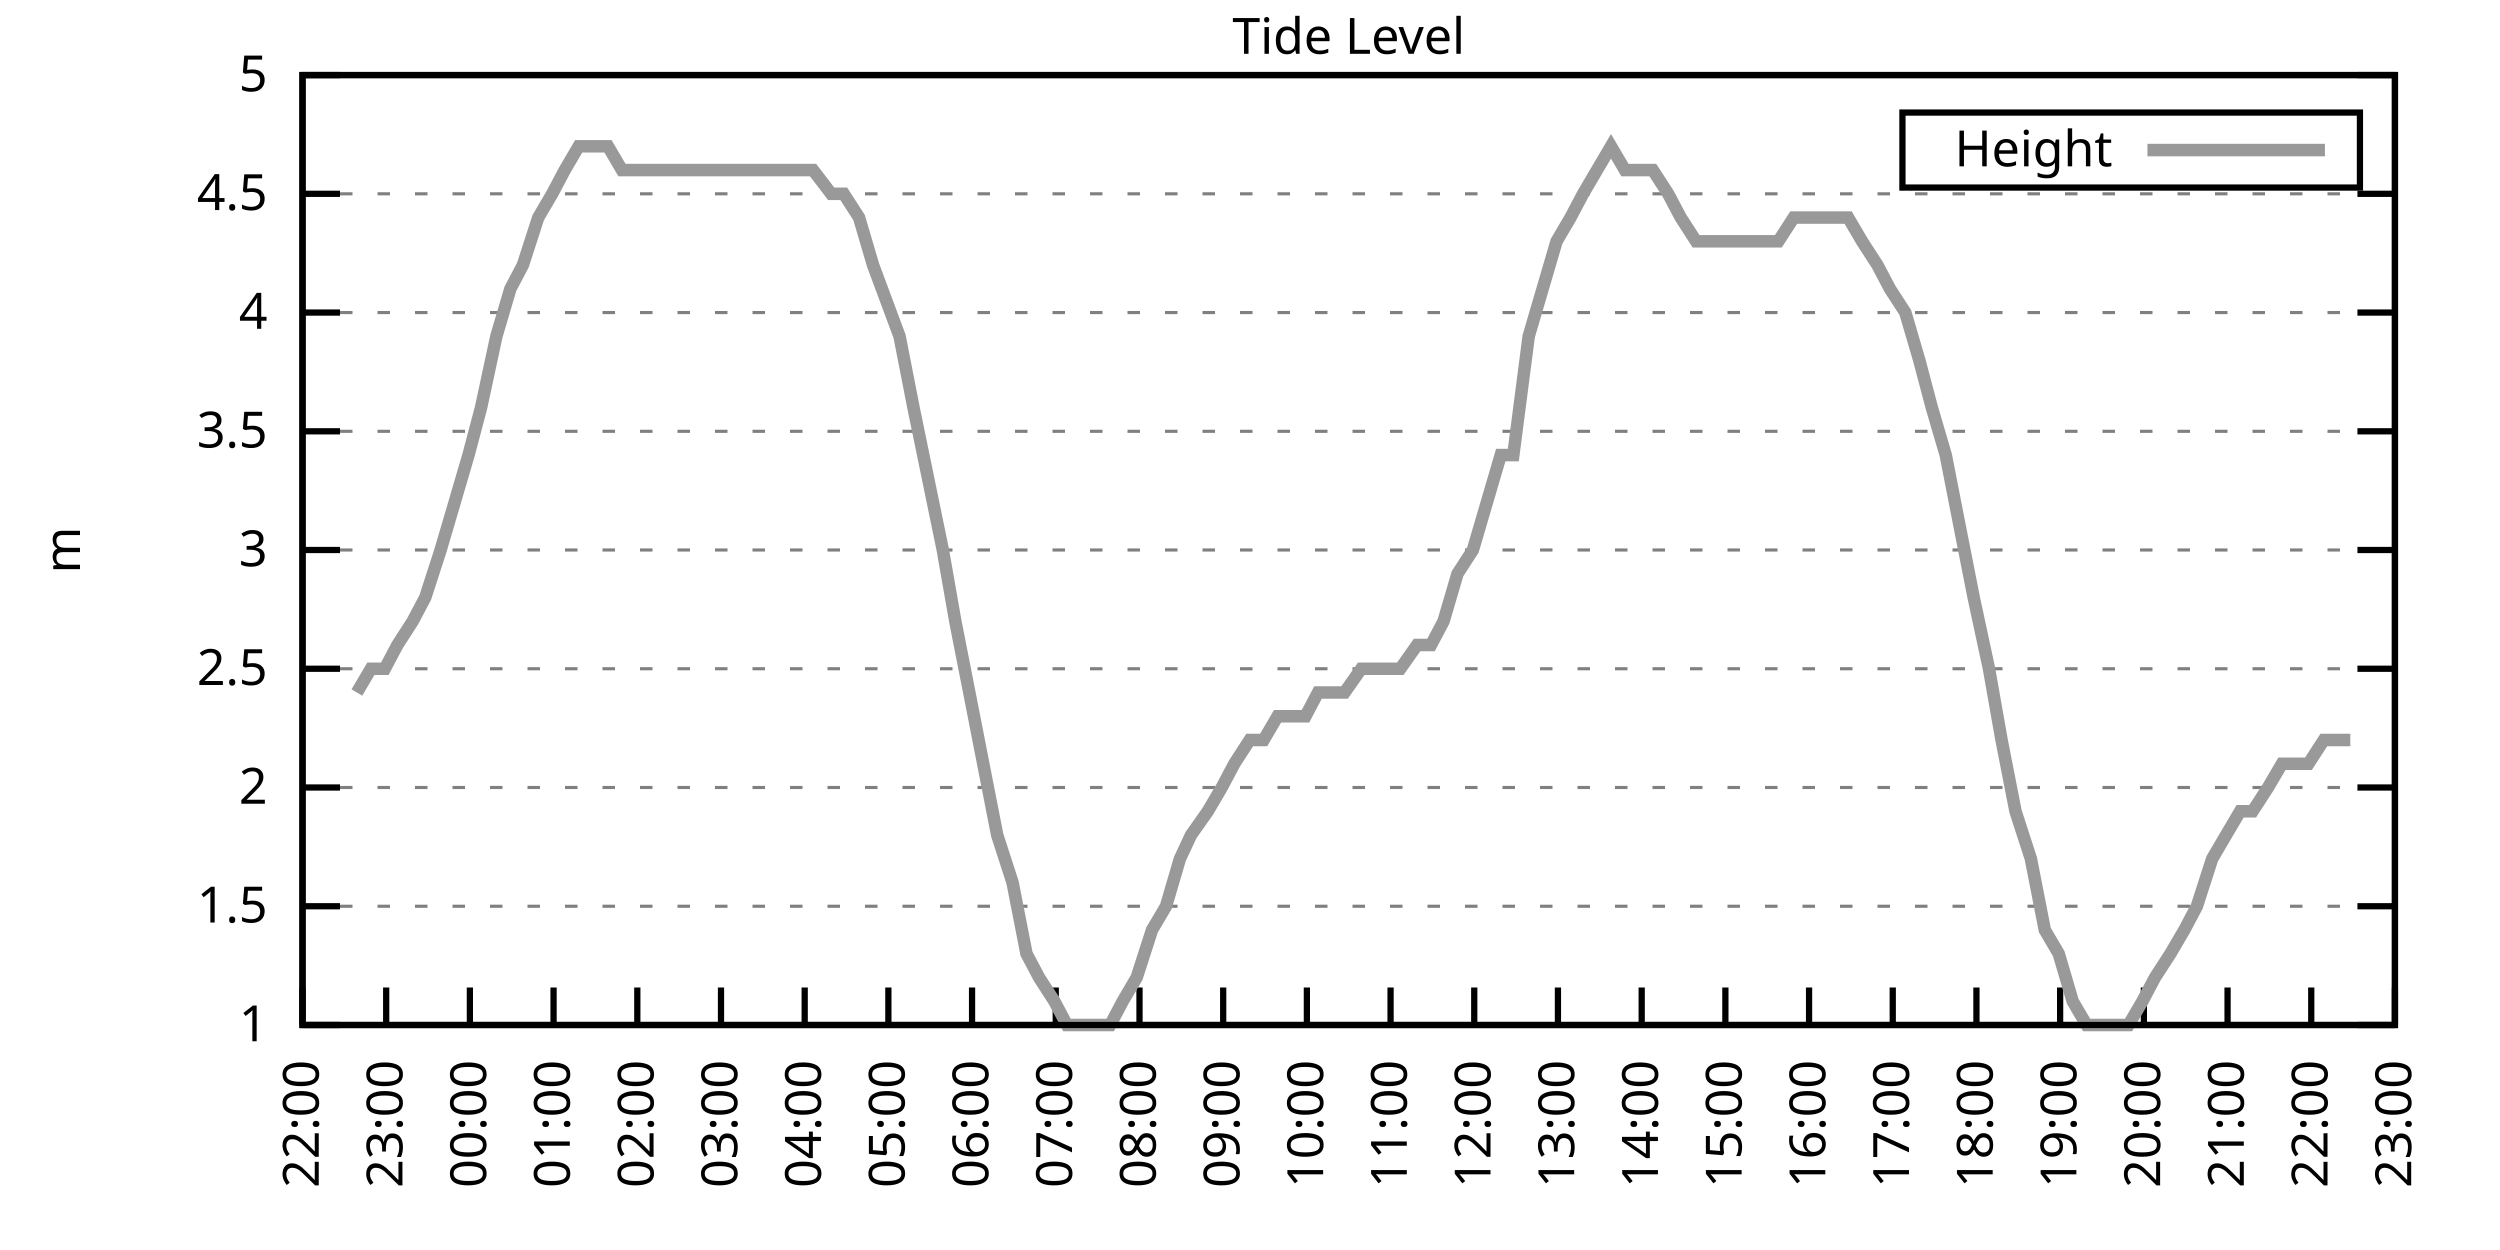
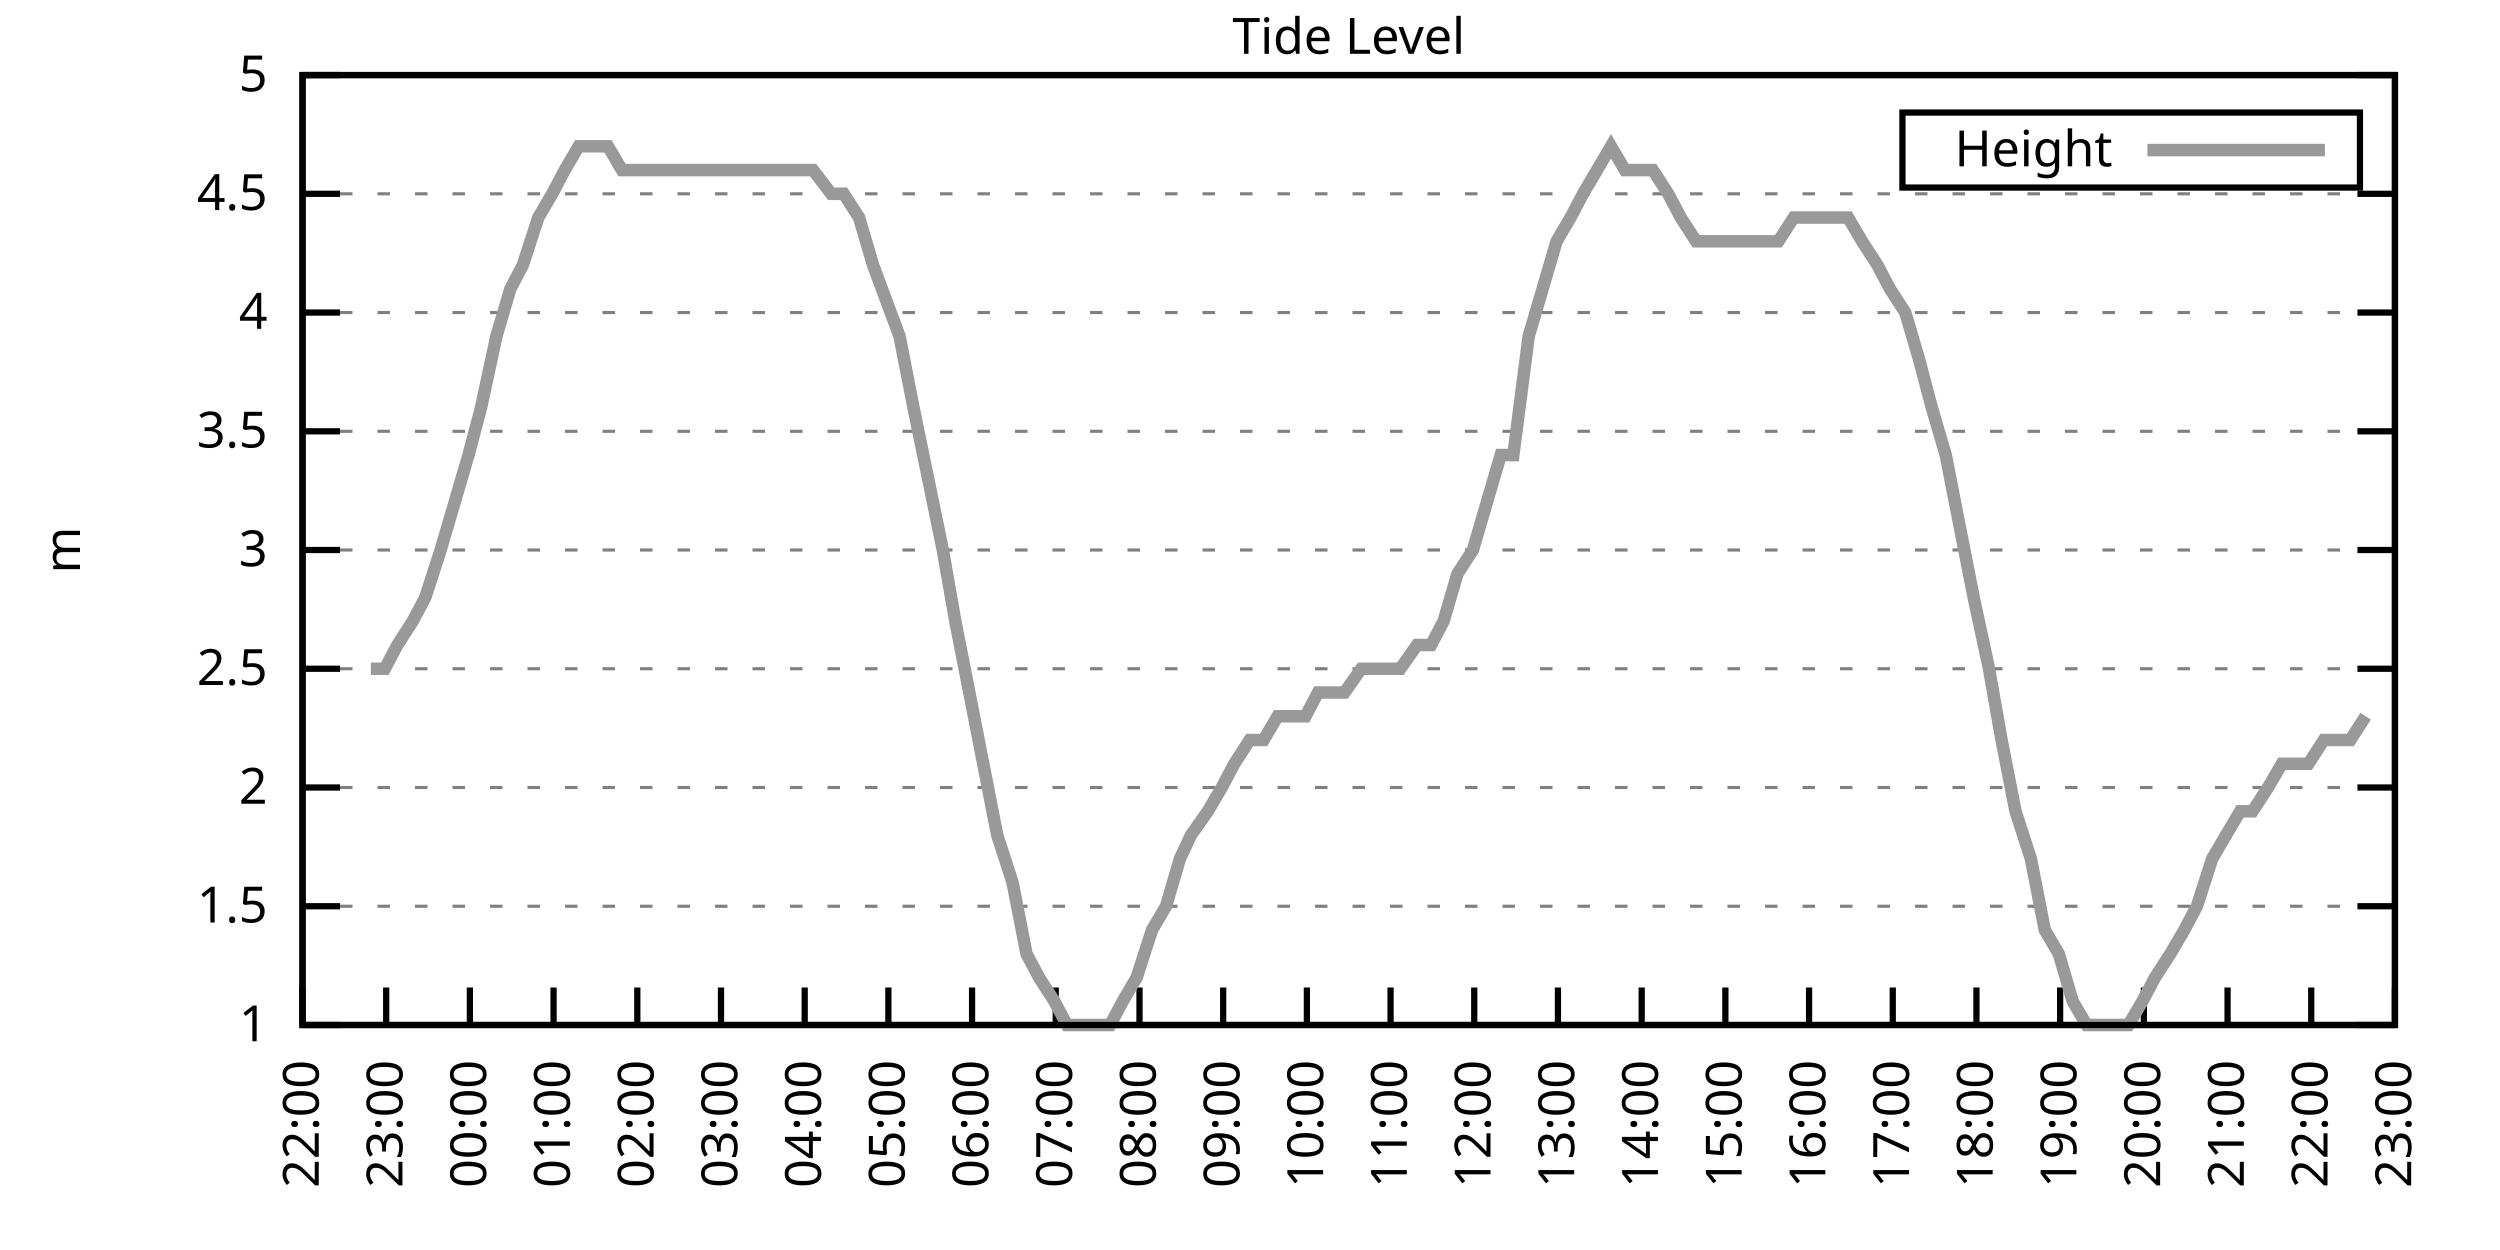
<svg xmlns="http://www.w3.org/2000/svg" xmlns:xlink="http://www.w3.org/1999/xlink" width="400" height="200" viewBox="0 0 400 200">
  <g id="gnuplot_canvas">
    <rect x="0" y="0" width="400" height="200" fill="none" />
    <defs>
      <circle id="gpDot" r="0.5" stroke-width="0.5" stroke="currentColor" />
      <path id="gpPt0" stroke-width="0.333" stroke="currentColor" d="M-1,0 h2 M0,-1 v2" />
      <path id="gpPt1" stroke-width="0.333" stroke="currentColor" d="M-1,-1 L1,1 M1,-1 L-1,1" />
      <path id="gpPt2" stroke-width="0.333" stroke="currentColor" d="M-1,0 L1,0 M0,-1 L0,1 M-1,-1 L1,1 M-1,1 L1,-1" />
      <rect id="gpPt3" stroke-width="0.333" stroke="currentColor" x="-1" y="-1" width="2" height="2" />
      <rect id="gpPt4" stroke-width="0.333" stroke="currentColor" fill="currentColor" x="-1" y="-1" width="2" height="2" />
      <circle id="gpPt5" stroke-width="0.333" stroke="currentColor" cx="0" cy="0" r="1" />
      <use xlink:href="#gpPt5" id="gpPt6" fill="currentColor" stroke="none" />
      <path id="gpPt7" stroke-width="0.333" stroke="currentColor" d="M0,-1.33 L-1.33,0.67 L1.33,0.67 z" />
      <use xlink:href="#gpPt7" id="gpPt8" fill="currentColor" stroke="none" />
      <use xlink:href="#gpPt7" id="gpPt9" stroke="currentColor" transform="rotate(180)" />
      <use xlink:href="#gpPt9" id="gpPt10" fill="currentColor" stroke="none" />
      <use xlink:href="#gpPt3" id="gpPt11" stroke="currentColor" transform="rotate(45)" />
      <use xlink:href="#gpPt11" id="gpPt12" fill="currentColor" stroke="none" />
      <path id="gpPt13" stroke-width="0.333" stroke="currentColor" d="M0,1.330 L1.265,0.411 L0.782,-1.067 L-0.782,-1.076 L-1.265,0.411 z" />
      <use xlink:href="#gpPt13" id="gpPt14" fill="currentColor" stroke="none" />
      <filter id="textbox" filterUnits="objectBoundingBox" x="0" y="0" height="1" width="1">
        <feFlood flood-color="white" flood-opacity="1" result="bgnd" />
        <feComposite in="SourceGraphic" in2="bgnd" operator="atop" />
      </filter>
      <filter id="greybox" filterUnits="objectBoundingBox" x="0" y="0" height="1" width="1">
        <feFlood flood-color="lightgrey" flood-opacity="1" result="grey" />
        <feComposite in="SourceGraphic" in2="grey" operator="atop" />
      </filter>
    </defs>
    <g fill="none" color="white" stroke="currentColor" stroke-width="1.00" stroke-linecap="butt" stroke-linejoin="miter">
</g>
    <g fill="none" color="black" stroke="currentColor" stroke-width="1.00" stroke-linecap="butt" stroke-linejoin="miter">
      <g stroke="none" shape-rendering="crispEdges">
        <polygon fill="rgb(255, 255, 255)" points="48.40,164.00 383.18,164.00 383.18,12.02 48.40,12.02 " />
      </g>
    </g>
    <g fill="none" color="black" stroke="currentColor" stroke-width="1.00" stroke-linecap="butt" stroke-linejoin="miter">
</g>
    <g fill="none" color="black" stroke="black" stroke-width="0.50" stroke-linecap="butt" stroke-linejoin="miter">
</g>
    <g fill="none" color="gray" stroke="currentColor" stroke-width="0.50" stroke-linecap="butt" stroke-linejoin="miter">
      <path stroke="gray" stroke-dasharray="2,4" class="gridline" d="M48.40,164.00 L383.19,164.00  " />
    </g>
    <g fill="none" color="gray" stroke="gray" stroke-width="1.00" stroke-linecap="butt" stroke-linejoin="miter">
</g>
    <g fill="none" color="black" stroke="currentColor" stroke-width="1.00" stroke-linecap="butt" stroke-linejoin="miter">
      <path stroke="black" d="M48.40,164.00 L54.40,164.00 M383.19,164.00 L377.19,164.00  " />
      <g transform="translate(42.80,166.60)" stroke="none" fill="black" font-family="Sans" font-size="8.00" text-anchor="end">
        <text>
          <tspan font-family="Sans"> 1</tspan>
        </text>
      </g>
    </g>
    <g fill="none" color="black" stroke="currentColor" stroke-width="1.00" stroke-linecap="butt" stroke-linejoin="miter">
</g>
    <g fill="none" color="black" stroke="black" stroke-width="0.50" stroke-linecap="butt" stroke-linejoin="miter">
</g>
    <g fill="none" color="gray" stroke="currentColor" stroke-width="0.50" stroke-linecap="butt" stroke-linejoin="miter">
      <path stroke="gray" stroke-dasharray="2,4" class="gridline" d="M48.40,145.00 L383.19,145.00  " />
    </g>
    <g fill="none" color="gray" stroke="gray" stroke-width="1.00" stroke-linecap="butt" stroke-linejoin="miter">
</g>
    <g fill="none" color="black" stroke="currentColor" stroke-width="1.00" stroke-linecap="butt" stroke-linejoin="miter">
      <path stroke="black" d="M48.40,145.00 L54.40,145.00 M383.19,145.00 L377.19,145.00  " />
      <g transform="translate(42.80,147.60)" stroke="none" fill="black" font-family="Sans" font-size="8.00" text-anchor="end">
        <text>
          <tspan font-family="Sans"> 1.5</tspan>
        </text>
      </g>
    </g>
    <g fill="none" color="black" stroke="currentColor" stroke-width="1.00" stroke-linecap="butt" stroke-linejoin="miter">
</g>
    <g fill="none" color="black" stroke="black" stroke-width="0.50" stroke-linecap="butt" stroke-linejoin="miter">
</g>
    <g fill="none" color="gray" stroke="currentColor" stroke-width="0.50" stroke-linecap="butt" stroke-linejoin="miter">
      <path stroke="gray" stroke-dasharray="2,4" class="gridline" d="M48.40,126.00 L383.19,126.00  " />
    </g>
    <g fill="none" color="gray" stroke="gray" stroke-width="1.00" stroke-linecap="butt" stroke-linejoin="miter">
</g>
    <g fill="none" color="black" stroke="currentColor" stroke-width="1.00" stroke-linecap="butt" stroke-linejoin="miter">
      <path stroke="black" d="M48.40,126.00 L54.40,126.00 M383.19,126.00 L377.19,126.00  " />
      <g transform="translate(42.80,128.60)" stroke="none" fill="black" font-family="Sans" font-size="8.00" text-anchor="end">
        <text>
          <tspan font-family="Sans"> 2</tspan>
        </text>
      </g>
    </g>
    <g fill="none" color="black" stroke="currentColor" stroke-width="1.00" stroke-linecap="butt" stroke-linejoin="miter">
</g>
    <g fill="none" color="black" stroke="black" stroke-width="0.50" stroke-linecap="butt" stroke-linejoin="miter">
</g>
    <g fill="none" color="gray" stroke="currentColor" stroke-width="0.50" stroke-linecap="butt" stroke-linejoin="miter">
      <path stroke="gray" stroke-dasharray="2,4" class="gridline" d="M48.40,107.00 L383.19,107.00  " />
    </g>
    <g fill="none" color="gray" stroke="gray" stroke-width="1.00" stroke-linecap="butt" stroke-linejoin="miter">
</g>
    <g fill="none" color="black" stroke="currentColor" stroke-width="1.00" stroke-linecap="butt" stroke-linejoin="miter">
      <path stroke="black" d="M48.40,107.00 L54.40,107.00 M383.19,107.00 L377.19,107.00  " />
      <g transform="translate(42.80,109.60)" stroke="none" fill="black" font-family="Sans" font-size="8.00" text-anchor="end">
        <text>
          <tspan font-family="Sans"> 2.5</tspan>
        </text>
      </g>
    </g>
    <g fill="none" color="black" stroke="currentColor" stroke-width="1.00" stroke-linecap="butt" stroke-linejoin="miter">
</g>
    <g fill="none" color="black" stroke="black" stroke-width="0.50" stroke-linecap="butt" stroke-linejoin="miter">
</g>
    <g fill="none" color="gray" stroke="currentColor" stroke-width="0.50" stroke-linecap="butt" stroke-linejoin="miter">
      <path stroke="gray" stroke-dasharray="2,4" class="gridline" d="M48.40,88.00 L383.19,88.00  " />
    </g>
    <g fill="none" color="gray" stroke="gray" stroke-width="1.00" stroke-linecap="butt" stroke-linejoin="miter">
</g>
    <g fill="none" color="black" stroke="currentColor" stroke-width="1.00" stroke-linecap="butt" stroke-linejoin="miter">
      <path stroke="black" d="M48.40,88.00 L54.40,88.00 M383.19,88.00 L377.19,88.00  " />
      <g transform="translate(42.80,90.60)" stroke="none" fill="black" font-family="Sans" font-size="8.00" text-anchor="end">
        <text>
          <tspan font-family="Sans"> 3</tspan>
        </text>
      </g>
    </g>
    <g fill="none" color="black" stroke="currentColor" stroke-width="1.00" stroke-linecap="butt" stroke-linejoin="miter">
</g>
    <g fill="none" color="black" stroke="black" stroke-width="0.50" stroke-linecap="butt" stroke-linejoin="miter">
</g>
    <g fill="none" color="gray" stroke="currentColor" stroke-width="0.50" stroke-linecap="butt" stroke-linejoin="miter">
      <path stroke="gray" stroke-dasharray="2,4" class="gridline" d="M48.40,69.01 L383.19,69.01  " />
    </g>
    <g fill="none" color="gray" stroke="gray" stroke-width="1.00" stroke-linecap="butt" stroke-linejoin="miter">
</g>
    <g fill="none" color="black" stroke="currentColor" stroke-width="1.00" stroke-linecap="butt" stroke-linejoin="miter">
      <path stroke="black" d="M48.40,69.01 L54.40,69.01 M383.19,69.01 L377.19,69.01  " />
      <g transform="translate(42.80,71.61)" stroke="none" fill="black" font-family="Sans" font-size="8.00" text-anchor="end">
        <text>
          <tspan font-family="Sans"> 3.5</tspan>
        </text>
      </g>
    </g>
    <g fill="none" color="black" stroke="currentColor" stroke-width="1.00" stroke-linecap="butt" stroke-linejoin="miter">
</g>
    <g fill="none" color="black" stroke="black" stroke-width="0.50" stroke-linecap="butt" stroke-linejoin="miter">
</g>
    <g fill="none" color="gray" stroke="currentColor" stroke-width="0.50" stroke-linecap="butt" stroke-linejoin="miter">
      <path stroke="gray" stroke-dasharray="2,4" class="gridline" d="M48.40,50.01 L383.19,50.01  " />
    </g>
    <g fill="none" color="gray" stroke="gray" stroke-width="1.00" stroke-linecap="butt" stroke-linejoin="miter">
</g>
    <g fill="none" color="black" stroke="currentColor" stroke-width="1.00" stroke-linecap="butt" stroke-linejoin="miter">
      <path stroke="black" d="M48.40,50.01 L54.40,50.01 M383.19,50.01 L377.19,50.01  " />
      <g transform="translate(42.80,52.61)" stroke="none" fill="black" font-family="Sans" font-size="8.00" text-anchor="end">
        <text>
          <tspan font-family="Sans"> 4</tspan>
        </text>
      </g>
    </g>
    <g fill="none" color="black" stroke="currentColor" stroke-width="1.00" stroke-linecap="butt" stroke-linejoin="miter">
</g>
    <g fill="none" color="black" stroke="black" stroke-width="0.50" stroke-linecap="butt" stroke-linejoin="miter">
</g>
    <g fill="none" color="gray" stroke="currentColor" stroke-width="0.50" stroke-linecap="butt" stroke-linejoin="miter">
      <path stroke="gray" stroke-dasharray="2,4" class="gridline" d="M48.40,31.01 L383.19,31.01  " />
    </g>
    <g fill="none" color="gray" stroke="gray" stroke-width="1.00" stroke-linecap="butt" stroke-linejoin="miter">
</g>
    <g fill="none" color="black" stroke="currentColor" stroke-width="1.00" stroke-linecap="butt" stroke-linejoin="miter">
      <path stroke="black" d="M48.40,31.01 L54.40,31.01 M383.19,31.01 L377.19,31.01  " />
      <g transform="translate(42.80,33.61)" stroke="none" fill="black" font-family="Sans" font-size="8.00" text-anchor="end">
        <text>
          <tspan font-family="Sans"> 4.5</tspan>
        </text>
      </g>
    </g>
    <g fill="none" color="black" stroke="currentColor" stroke-width="1.00" stroke-linecap="butt" stroke-linejoin="miter">
</g>
    <g fill="none" color="black" stroke="black" stroke-width="0.50" stroke-linecap="butt" stroke-linejoin="miter">
</g>
    <g fill="none" color="gray" stroke="currentColor" stroke-width="0.50" stroke-linecap="butt" stroke-linejoin="miter">
      <path stroke="gray" stroke-dasharray="2,4" class="gridline" d="M48.40,12.01 L383.19,12.01  " />
    </g>
    <g fill="none" color="gray" stroke="gray" stroke-width="1.00" stroke-linecap="butt" stroke-linejoin="miter">
</g>
    <g fill="none" color="black" stroke="currentColor" stroke-width="1.00" stroke-linecap="butt" stroke-linejoin="miter">
      <path stroke="black" d="M48.40,12.01 L54.40,12.01 M383.19,12.01 L377.19,12.01  " />
      <g transform="translate(42.80,14.61)" stroke="none" fill="black" font-family="Sans" font-size="8.00" text-anchor="end">
        <text>
          <tspan font-family="Sans"> 5</tspan>
        </text>
      </g>
    </g>
    <g fill="none" color="black" stroke="currentColor" stroke-width="1.00" stroke-linecap="butt" stroke-linejoin="miter">
      <path stroke="black" d="M48.40,164.00 L48.40,158.00  " />
      <g transform="translate(51.00,169.60) rotate(270.00)" stroke="none" fill="black" font-family="Sans" font-size="8.00" text-anchor="end">
        <text>
          <tspan font-family="Sans">22:00</tspan>
        </text>
      </g>
    </g>
    <g fill="none" color="black" stroke="currentColor" stroke-width="1.00" stroke-linecap="butt" stroke-linejoin="miter">
      <path stroke="black" d="M61.79,164.00 L61.79,158.00  " />
      <g transform="translate(64.39,169.60) rotate(270.00)" stroke="none" fill="black" font-family="Sans" font-size="8.00" text-anchor="end">
        <text>
          <tspan font-family="Sans">23:00</tspan>
        </text>
      </g>
    </g>
    <g fill="none" color="black" stroke="currentColor" stroke-width="1.00" stroke-linecap="butt" stroke-linejoin="miter">
      <path stroke="black" d="M75.18,164.00 L75.18,158.00  " />
      <g transform="translate(77.78,169.60) rotate(270.00)" stroke="none" fill="black" font-family="Sans" font-size="8.00" text-anchor="end">
        <text>
          <tspan font-family="Sans">00:00</tspan>
        </text>
      </g>
    </g>
    <g fill="none" color="black" stroke="currentColor" stroke-width="1.00" stroke-linecap="butt" stroke-linejoin="miter">
      <path stroke="black" d="M88.57,164.00 L88.57,158.00  " />
      <g transform="translate(91.17,169.60) rotate(270.00)" stroke="none" fill="black" font-family="Sans" font-size="8.00" text-anchor="end">
        <text>
          <tspan font-family="Sans">01:00</tspan>
        </text>
      </g>
    </g>
    <g fill="none" color="black" stroke="currentColor" stroke-width="1.00" stroke-linecap="butt" stroke-linejoin="miter">
      <path stroke="black" d="M101.97,164.00 L101.97,158.00  " />
      <g transform="translate(104.57,169.60) rotate(270.00)" stroke="none" fill="black" font-family="Sans" font-size="8.00" text-anchor="end">
        <text>
          <tspan font-family="Sans">02:00</tspan>
        </text>
      </g>
    </g>
    <g fill="none" color="black" stroke="currentColor" stroke-width="1.00" stroke-linecap="butt" stroke-linejoin="miter">
      <path stroke="black" d="M115.36,164.00 L115.36,158.00  " />
      <g transform="translate(117.96,169.60) rotate(270.00)" stroke="none" fill="black" font-family="Sans" font-size="8.00" text-anchor="end">
        <text>
          <tspan font-family="Sans">03:00</tspan>
        </text>
      </g>
    </g>
    <g fill="none" color="black" stroke="currentColor" stroke-width="1.00" stroke-linecap="butt" stroke-linejoin="miter">
      <path stroke="black" d="M128.75,164.00 L128.75,158.00  " />
      <g transform="translate(131.35,169.60) rotate(270.00)" stroke="none" fill="black" font-family="Sans" font-size="8.00" text-anchor="end">
        <text>
          <tspan font-family="Sans">04:00</tspan>
        </text>
      </g>
    </g>
    <g fill="none" color="black" stroke="currentColor" stroke-width="1.00" stroke-linecap="butt" stroke-linejoin="miter">
      <path stroke="black" d="M142.14,164.00 L142.14,158.00  " />
      <g transform="translate(144.74,169.60) rotate(270.00)" stroke="none" fill="black" font-family="Sans" font-size="8.00" text-anchor="end">
        <text>
          <tspan font-family="Sans">05:00</tspan>
        </text>
      </g>
    </g>
    <g fill="none" color="black" stroke="currentColor" stroke-width="1.00" stroke-linecap="butt" stroke-linejoin="miter">
      <path stroke="black" d="M155.53,164.00 L155.53,158.00  " />
      <g transform="translate(158.13,169.60) rotate(270.00)" stroke="none" fill="black" font-family="Sans" font-size="8.00" text-anchor="end">
        <text>
          <tspan font-family="Sans">06:00</tspan>
        </text>
      </g>
    </g>
    <g fill="none" color="black" stroke="currentColor" stroke-width="1.00" stroke-linecap="butt" stroke-linejoin="miter">
      <path stroke="black" d="M168.92,164.00 L168.92,158.00  " />
      <g transform="translate(171.52,169.60) rotate(270.00)" stroke="none" fill="black" font-family="Sans" font-size="8.00" text-anchor="end">
        <text>
          <tspan font-family="Sans">07:00</tspan>
        </text>
      </g>
    </g>
    <g fill="none" color="black" stroke="currentColor" stroke-width="1.00" stroke-linecap="butt" stroke-linejoin="miter">
      <path stroke="black" d="M182.32,164.00 L182.32,158.00  " />
      <g transform="translate(184.92,169.60) rotate(270.00)" stroke="none" fill="black" font-family="Sans" font-size="8.00" text-anchor="end">
        <text>
          <tspan font-family="Sans">08:00</tspan>
        </text>
      </g>
    </g>
    <g fill="none" color="black" stroke="currentColor" stroke-width="1.00" stroke-linecap="butt" stroke-linejoin="miter">
      <path stroke="black" d="M195.71,164.00 L195.71,158.00  " />
      <g transform="translate(198.31,169.60) rotate(270.00)" stroke="none" fill="black" font-family="Sans" font-size="8.00" text-anchor="end">
        <text>
          <tspan font-family="Sans">09:00</tspan>
        </text>
      </g>
    </g>
    <g fill="none" color="black" stroke="currentColor" stroke-width="1.00" stroke-linecap="butt" stroke-linejoin="miter">
      <path stroke="black" d="M209.10,164.00 L209.10,158.00  " />
      <g transform="translate(211.70,169.60) rotate(270.00)" stroke="none" fill="black" font-family="Sans" font-size="8.00" text-anchor="end">
        <text>
          <tspan font-family="Sans">10:00</tspan>
        </text>
      </g>
    </g>
    <g fill="none" color="black" stroke="currentColor" stroke-width="1.00" stroke-linecap="butt" stroke-linejoin="miter">
      <path stroke="black" d="M222.49,164.00 L222.49,158.00  " />
      <g transform="translate(225.09,169.60) rotate(270.00)" stroke="none" fill="black" font-family="Sans" font-size="8.00" text-anchor="end">
        <text>
          <tspan font-family="Sans">11:00</tspan>
        </text>
      </g>
    </g>
    <g fill="none" color="black" stroke="currentColor" stroke-width="1.00" stroke-linecap="butt" stroke-linejoin="miter">
      <path stroke="black" d="M235.88,164.00 L235.88,158.00  " />
      <g transform="translate(238.48,169.60) rotate(270.00)" stroke="none" fill="black" font-family="Sans" font-size="8.00" text-anchor="end">
        <text>
          <tspan font-family="Sans">12:00</tspan>
        </text>
      </g>
    </g>
    <g fill="none" color="black" stroke="currentColor" stroke-width="1.00" stroke-linecap="butt" stroke-linejoin="miter">
      <path stroke="black" d="M249.27,164.00 L249.27,158.00  " />
      <g transform="translate(251.87,169.60) rotate(270.00)" stroke="none" fill="black" font-family="Sans" font-size="8.00" text-anchor="end">
        <text>
          <tspan font-family="Sans">13:00</tspan>
        </text>
      </g>
    </g>
    <g fill="none" color="black" stroke="currentColor" stroke-width="1.00" stroke-linecap="butt" stroke-linejoin="miter">
      <path stroke="black" d="M262.67,164.00 L262.67,158.00  " />
      <g transform="translate(265.27,169.60) rotate(270.00)" stroke="none" fill="black" font-family="Sans" font-size="8.00" text-anchor="end">
        <text>
          <tspan font-family="Sans">14:00</tspan>
        </text>
      </g>
    </g>
    <g fill="none" color="black" stroke="currentColor" stroke-width="1.00" stroke-linecap="butt" stroke-linejoin="miter">
      <path stroke="black" d="M276.06,164.00 L276.06,158.00  " />
      <g transform="translate(278.66,169.60) rotate(270.00)" stroke="none" fill="black" font-family="Sans" font-size="8.00" text-anchor="end">
        <text>
          <tspan font-family="Sans">15:00</tspan>
        </text>
      </g>
    </g>
    <g fill="none" color="black" stroke="currentColor" stroke-width="1.00" stroke-linecap="butt" stroke-linejoin="miter">
      <path stroke="black" d="M289.45,164.00 L289.45,158.00  " />
      <g transform="translate(292.05,169.60) rotate(270.00)" stroke="none" fill="black" font-family="Sans" font-size="8.00" text-anchor="end">
        <text>
          <tspan font-family="Sans">16:00</tspan>
        </text>
      </g>
    </g>
    <g fill="none" color="black" stroke="currentColor" stroke-width="1.00" stroke-linecap="butt" stroke-linejoin="miter">
      <path stroke="black" d="M302.84,164.00 L302.84,158.00  " />
      <g transform="translate(305.44,169.60) rotate(270.00)" stroke="none" fill="black" font-family="Sans" font-size="8.00" text-anchor="end">
        <text>
          <tspan font-family="Sans">17:00</tspan>
        </text>
      </g>
    </g>
    <g fill="none" color="black" stroke="currentColor" stroke-width="1.00" stroke-linecap="butt" stroke-linejoin="miter">
      <path stroke="black" d="M316.23,164.00 L316.23,158.00  " />
      <g transform="translate(318.83,169.60) rotate(270.00)" stroke="none" fill="black" font-family="Sans" font-size="8.00" text-anchor="end">
        <text>
          <tspan font-family="Sans">18:00</tspan>
        </text>
      </g>
    </g>
    <g fill="none" color="black" stroke="currentColor" stroke-width="1.00" stroke-linecap="butt" stroke-linejoin="miter">
      <path stroke="black" d="M329.62,164.00 L329.62,158.00  " />
      <g transform="translate(332.22,169.60) rotate(270.00)" stroke="none" fill="black" font-family="Sans" font-size="8.00" text-anchor="end">
        <text>
          <tspan font-family="Sans">19:00</tspan>
        </text>
      </g>
    </g>
    <g fill="none" color="black" stroke="currentColor" stroke-width="1.00" stroke-linecap="butt" stroke-linejoin="miter">
      <path stroke="black" d="M343.02,164.00 L343.02,158.00  " />
      <g transform="translate(345.62,169.60) rotate(270.00)" stroke="none" fill="black" font-family="Sans" font-size="8.00" text-anchor="end">
        <text>
          <tspan font-family="Sans">20:00</tspan>
        </text>
      </g>
    </g>
    <g fill="none" color="black" stroke="currentColor" stroke-width="1.00" stroke-linecap="butt" stroke-linejoin="miter">
      <path stroke="black" d="M356.41,164.00 L356.41,158.00  " />
      <g transform="translate(359.01,169.60) rotate(270.00)" stroke="none" fill="black" font-family="Sans" font-size="8.00" text-anchor="end">
        <text>
          <tspan font-family="Sans">21:00</tspan>
        </text>
      </g>
    </g>
    <g fill="none" color="black" stroke="currentColor" stroke-width="1.00" stroke-linecap="butt" stroke-linejoin="miter">
      <path stroke="black" d="M369.80,164.00 L369.80,158.00  " />
      <g transform="translate(372.40,169.60) rotate(270.00)" stroke="none" fill="black" font-family="Sans" font-size="8.00" text-anchor="end">
        <text>
          <tspan font-family="Sans">22:00</tspan>
        </text>
      </g>
    </g>
    <g fill="none" color="black" stroke="currentColor" stroke-width="1.00" stroke-linecap="butt" stroke-linejoin="miter">
      <path stroke="black" d="M383.19,164.00 L383.19,158.00  " />
      <g transform="translate(385.79,169.60) rotate(270.00)" stroke="none" fill="black" font-family="Sans" font-size="8.00" text-anchor="end">
        <text>
          <tspan font-family="Sans">23:00</tspan>
        </text>
      </g>
    </g>
    <g fill="none" color="black" stroke="currentColor" stroke-width="1.00" stroke-linecap="butt" stroke-linejoin="miter">
</g>
    <g fill="none" color="black" stroke="currentColor" stroke-width="1.00" stroke-linecap="butt" stroke-linejoin="miter">
      <path stroke="black" d="M48.40,12.01 L48.40,164.00 L383.19,164.00 L383.19,12.01 L48.40,12.01 Z  " />
    </g>
    <g fill="none" color="black" stroke="currentColor" stroke-width="1.00" stroke-linecap="butt" stroke-linejoin="miter">
</g>
    <g fill="none" color="black" stroke="currentColor" stroke-width="1.00" stroke-linecap="butt" stroke-linejoin="miter">
      <path stroke="black" d="M304.39,30.01 L304.39,18.01 L377.59,18.01 L377.59,30.01 L304.39,30.01 Z  " />
    </g>
    <g id="Tide_level_plot_1">
      <g fill="none" color="white" stroke="black" stroke-width="2.00" stroke-linecap="butt" stroke-linejoin="miter">
</g>
      <g fill="none" color="black" stroke="currentColor" stroke-width="2.00" stroke-linecap="butt" stroke-linejoin="miter">
        <g transform="translate(337.99,26.61)" stroke="none" fill="black" font-family="Sans" font-size="8.00" text-anchor="end">
          <text>
            <tspan font-family="Sans">Height</tspan>
          </text>
        </g>
      </g>
      <g fill="none" color="black" stroke="currentColor" stroke-width="2.00" stroke-linecap="butt" stroke-linejoin="miter">
-         <path stroke="rgb(153, 153, 153)" d="M343.59,24.01 L371.99,24.01 M57.10,110.80 L59.34,107.00 L61.57,107.00 L63.58,103.20 L66.03,99.40 L68.04,95.60   L70.50,88.00 L72.73,80.41 L74.96,72.81 L76.97,65.21 L79.42,53.81 L81.66,46.21 L83.66,42.41 L86.12,34.81   L88.35,31.01 L90.36,27.21 L92.59,23.41 L94.82,23.41 L97.28,23.41 L99.51,27.21 L101.74,27.21 L103.75,27.21   L106.21,27.21 L108.44,27.21 L110.67,27.21 L112.68,27.21 L114.91,27.21 L117.14,27.21 L119.38,27.21 L121.61,27.21   L124.06,27.21 L126.29,27.21 L128.30,27.21 L130.09,27.21 L132.99,31.01 L135.00,31.01 L137.45,34.81 L139.69,42.41   L143.93,53.81 L146.16,65.21 L150.85,88.00 L152.85,99.40 L155.09,110.80 L157.32,122.20 L159.55,133.60 L162.01,141.20   L164.24,152.60 L166.25,156.40 L168.70,160.20 L170.71,164.00 L172.94,164.00 L175.40,164.00 L177.63,164.00 L179.64,160.20   L181.87,156.40 L184.32,148.80 L186.56,145.00 L188.79,137.40 L190.57,133.60 L193.25,129.80 L195.48,126.00 L197.49,122.20   L199.95,118.40 L202.18,118.40 L204.41,114.60 L206.64,114.60 L208.88,114.60 L210.88,110.80 L213.12,110.80 L215.13,110.80   L217.80,107.00 L219.81,107.00 L222.04,107.00 L224.05,107.00 L226.73,103.20 L228.96,103.20 L230.97,99.40 L233.20,91.80   L235.66,88.00 L237.89,80.41 L240.12,72.81 L242.13,72.81 L244.59,53.81 L246.82,46.21 L249.05,38.61 L251.28,34.81   L253.29,31.01 L255.52,27.21 L257.76,23.41 L259.99,27.21 L262.22,27.21 L264.45,27.21 L266.91,31.01 L268.92,34.81   L271.37,38.61 L273.60,38.61 L275.83,38.61 L278.07,38.61 L280.30,38.61 L282.31,38.61 L284.54,38.61 L286.99,34.81   L289.00,34.81 L291.23,34.81 L293.69,34.81 L295.70,34.81 L297.93,38.61 L300.39,42.41 L302.39,46.21 L304.85,50.01   L307.08,57.61 L309.09,65.21 L311.32,72.81 L313.55,84.21 L315.79,95.60 L318.24,107.00 L320.25,118.40 L322.48,129.80   L324.94,137.40 L327.17,148.80 L329.40,152.60 L331.63,160.20 L333.86,164.00 L335.87,164.00 L338.10,164.00 L340.56,164.00   L342.79,160.20 L344.80,156.40 L347.26,152.60 L349.49,148.80 L351.50,145.00 L353.95,137.40 L356.18,133.60 L358.42,129.80   L360.42,129.80 L362.88,126.00 L365.11,122.20 L367.34,122.20 L369.35,122.20 L371.81,118.40 L374.04,118.40 L376.05,118.40    " />
+         <path stroke="rgb(153, 153, 153)" d="M343.59,24.01 L371.99,24.01 M59.34,107.00 L61.57,107.00 L63.58,103.20 L66.03,99.40 L68.04,95.60 L70.50,88.00   L72.73,80.41 L74.96,72.81 L76.97,65.21 L79.42,53.81 L81.66,46.21 L83.66,42.41 L86.12,34.81 L88.35,31.01   L90.36,27.21 L92.59,23.41 L94.82,23.41 L97.28,23.41 L99.51,27.21 L101.74,27.21 L103.75,27.21 L106.21,27.21   L108.44,27.21 L110.67,27.21 L112.68,27.21 L114.91,27.21 L117.14,27.21 L119.38,27.21 L121.61,27.21 L124.06,27.21   L126.29,27.21 L128.30,27.21 L130.09,27.21 L132.99,31.01 L135.00,31.01 L137.45,34.81 L139.69,42.41 L143.93,53.81   L146.16,65.21 L150.85,88.00 L152.85,99.40 L155.09,110.80 L157.32,122.20 L159.55,133.60 L162.01,141.20 L164.24,152.60   L166.25,156.40 L168.70,160.20 L170.71,164.00 L172.94,164.00 L175.40,164.00 L177.63,164.00 L179.64,160.20 L181.87,156.40   L184.32,148.80 L186.56,145.00 L188.79,137.40 L190.57,133.60 L193.25,129.80 L195.48,126.00 L197.49,122.20 L199.95,118.40   L202.18,118.40 L204.41,114.60 L206.64,114.60 L208.88,114.60 L210.88,110.80 L213.12,110.80 L215.13,110.80 L217.80,107.00   L219.81,107.00 L222.04,107.00 L224.05,107.00 L226.73,103.20 L228.96,103.20 L230.97,99.40 L233.20,91.80 L235.66,88.00   L237.89,80.41 L240.12,72.81 L242.13,72.81 L244.59,53.81 L246.82,46.21 L249.05,38.61 L251.28,34.81 L253.29,31.01   L255.52,27.21 L257.76,23.41 L259.99,27.21 L262.22,27.21 L264.45,27.21 L266.91,31.01 L268.92,34.81 L271.37,38.61   L273.60,38.61 L275.83,38.61 L278.07,38.61 L280.30,38.61 L282.31,38.61 L284.54,38.61 L286.99,34.81 L289.00,34.81   L291.23,34.81 L293.69,34.81 L295.70,34.81 L297.93,38.61 L300.39,42.41 L302.39,46.21 L304.85,50.01 L307.08,57.61   L309.09,65.21 L311.32,72.81 L313.55,84.21 L315.79,95.60 L318.24,107.00 L320.25,118.40 L322.48,129.80 L324.94,137.40   L327.17,148.80 L329.40,152.60 L331.63,160.20 L333.86,164.00 L335.87,164.00 L338.10,164.00 L340.56,164.00 L342.79,160.20   L344.80,156.40 L347.26,152.60 L349.49,148.80 L351.50,145.00 L353.95,137.40 L356.18,133.60 L358.42,129.80 L360.42,129.80   L362.88,126.00 L365.11,122.20 L367.34,122.20 L369.35,122.20 L371.81,118.40 L374.04,118.40 L376.05,118.40 L378.50,114.60    " />
      </g>
    </g>
    <g fill="none" color="black" stroke="currentColor" stroke-width="2.00" stroke-linecap="butt" stroke-linejoin="miter">
</g>
    <g fill="none" color="black" stroke="black" stroke-width="1.00" stroke-linecap="butt" stroke-linejoin="miter">
</g>
    <g fill="none" color="black" stroke="currentColor" stroke-width="1.00" stroke-linecap="butt" stroke-linejoin="miter">
      <path stroke="black" d="M48.40,12.01 L48.40,164.00 L383.19,164.00 L383.19,12.01 L48.40,12.01 Z  " />
      <g transform="translate(12.80,88.01) rotate(270.00)" stroke="none" fill="black" font-family="Sans" font-size="8.00" text-anchor="middle">
        <text>
          <tspan font-family="Sans">m</tspan>
        </text>
      </g>
    </g>
    <g fill="none" color="black" stroke="currentColor" stroke-width="1.00" stroke-linecap="butt" stroke-linejoin="miter">
</g>
    <g fill="none" color="black" stroke="currentColor" stroke-width="1.00" stroke-linecap="butt" stroke-linejoin="miter">
      <g transform="translate(215.79,8.61)" stroke="none" fill="black" font-family="Sans" font-size="8.00" text-anchor="middle">
        <text>
          <tspan font-family="Sans">Tide Level</tspan>
        </text>
      </g>
    </g>
    <g fill="none" color="black" stroke="currentColor" stroke-width="1.00" stroke-linecap="butt" stroke-linejoin="miter">
</g>
  </g>
</svg>
